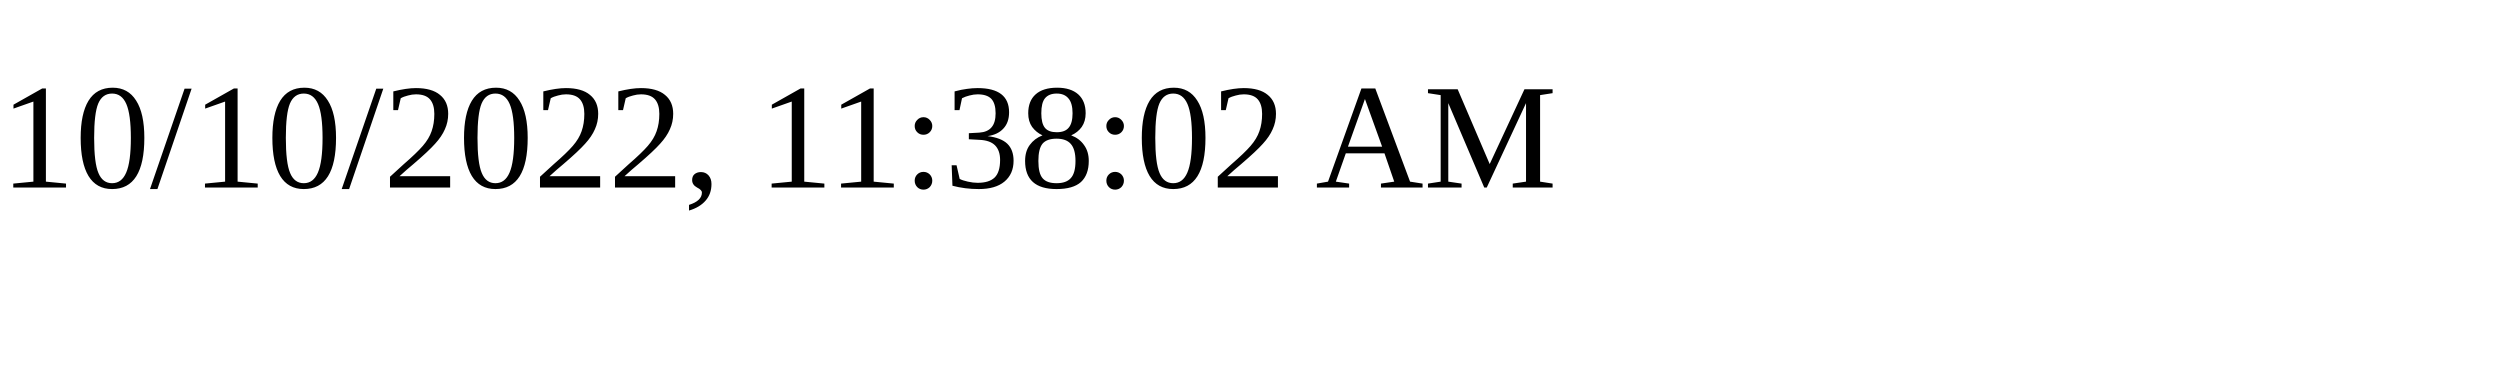
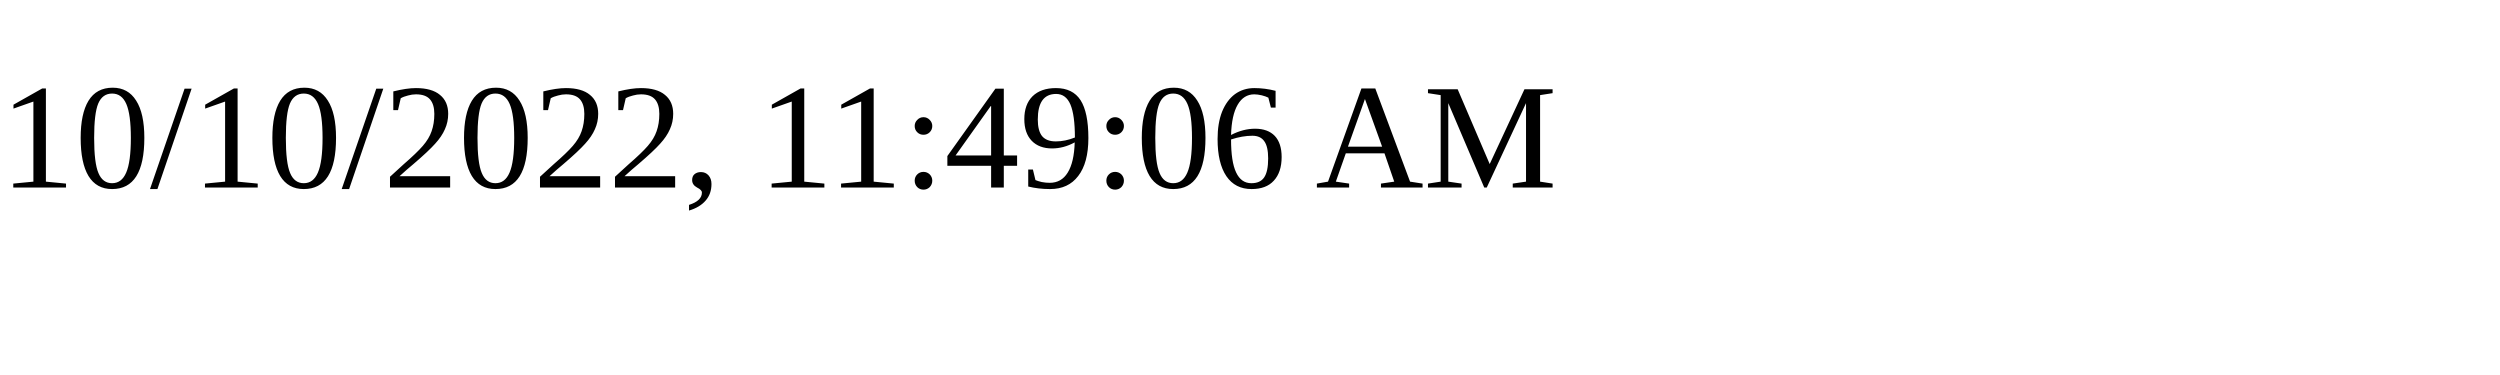
<svg xmlns="http://www.w3.org/2000/svg" height="30" width="200">
-   <text x="0" y="15">10/10/2022, 11:38:02 AM</text>
+   <text x="0" y="15">10/10/2022, 11:49:06 AM</text>
</svg>
